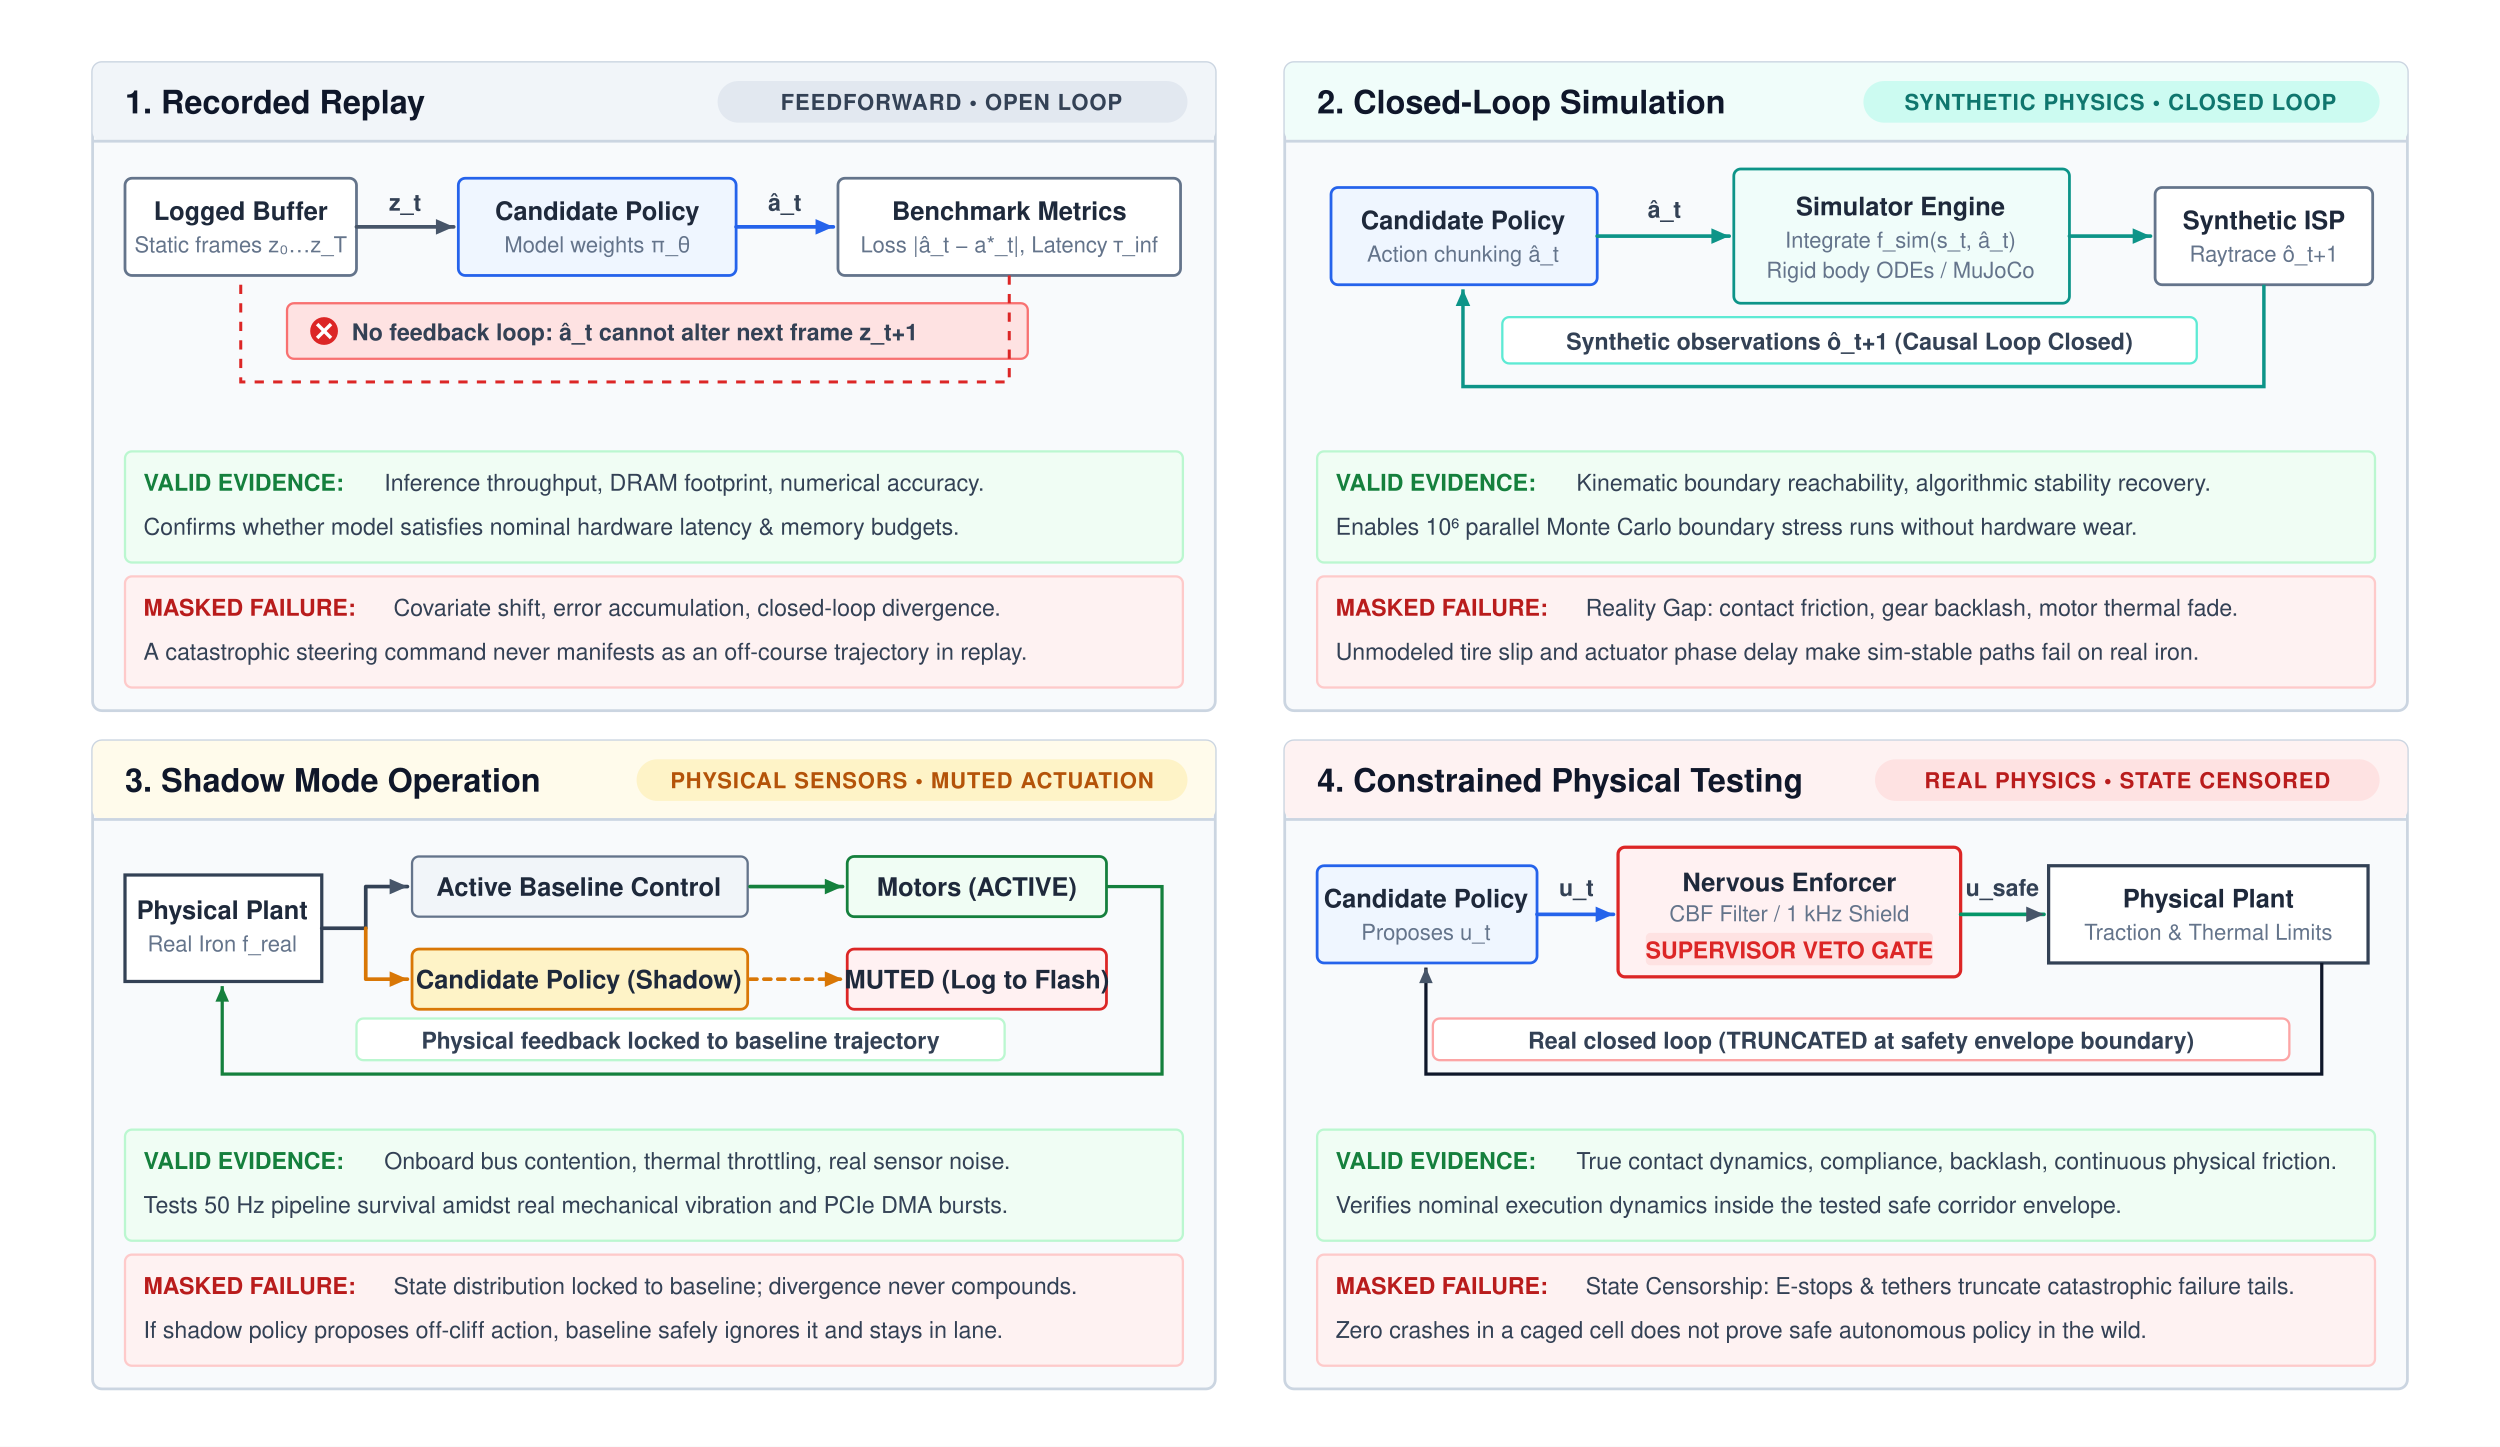
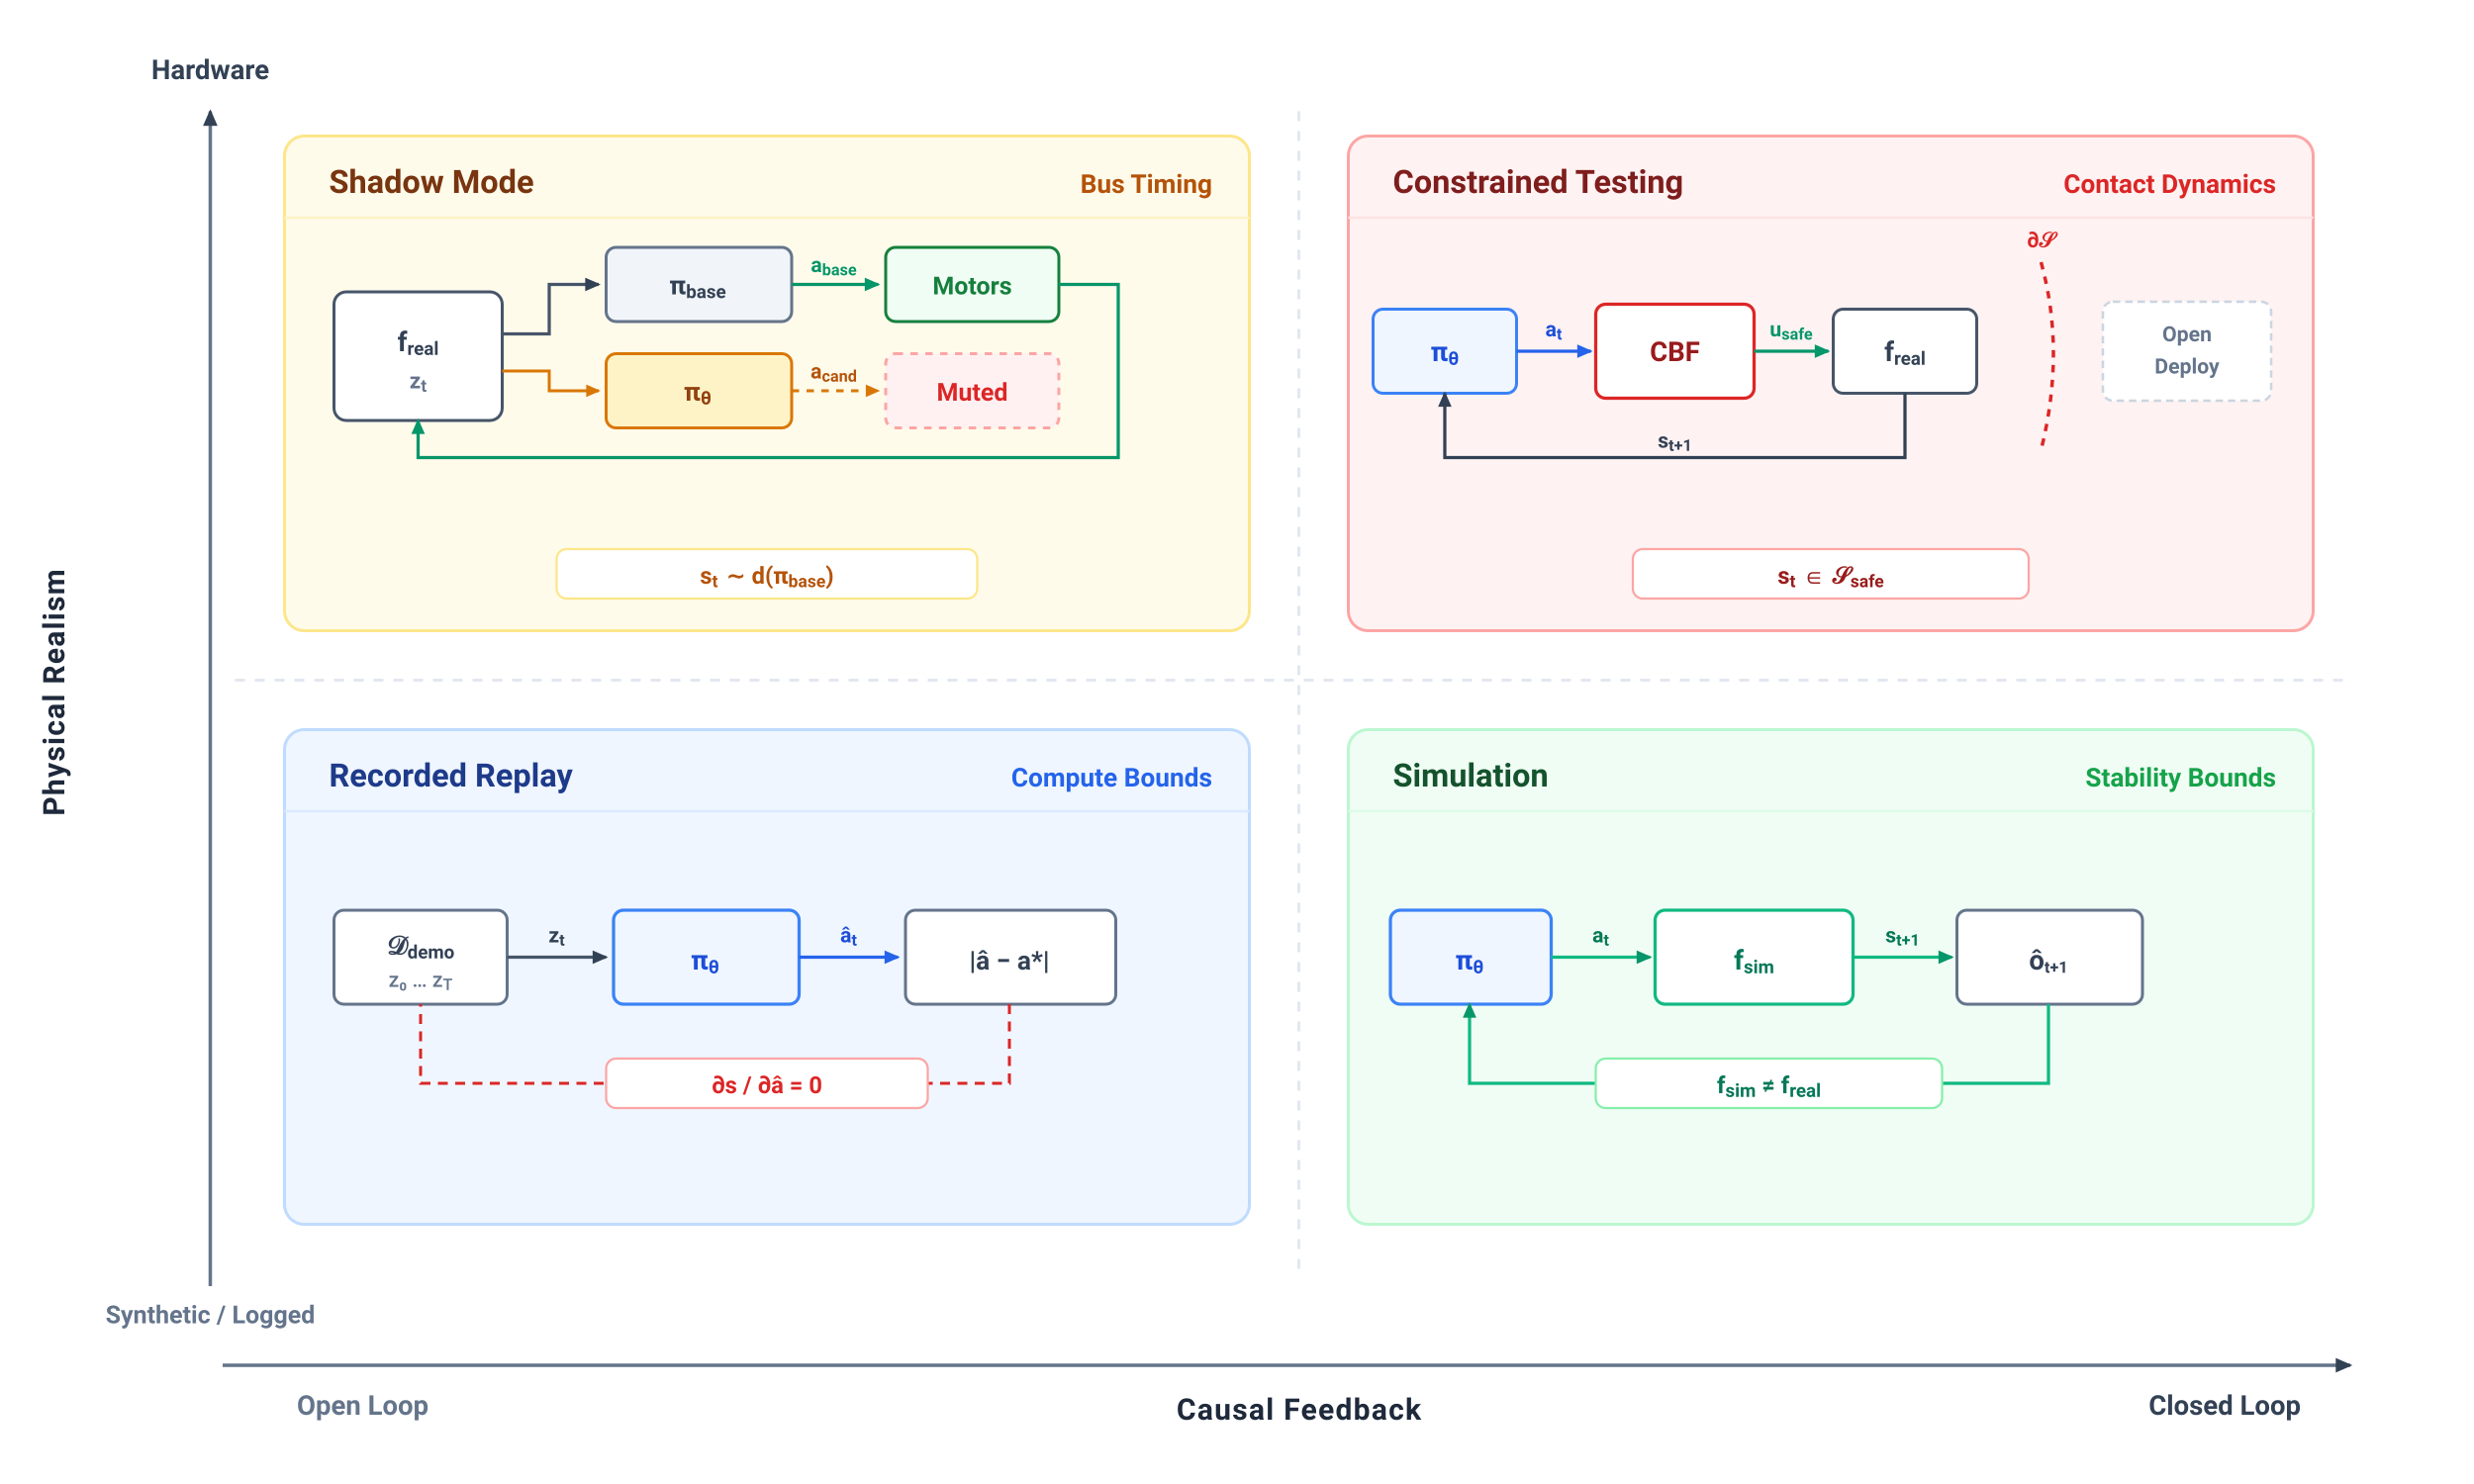
- <svg xmlns="http://www.w3.org/2000/svg" viewBox="0 0 1080 625" width="1080" height="625">
+ <svg xmlns="http://www.w3.org/2000/svg" viewBox="0 0 1000 600" width="100%" height="100%" font-family="-apple-system, BlinkMacSystemFont, 'Segoe UI', Roboto, Helvetica, Arial, sans-serif">
  <defs>
-     <style>
-       .panel-title { font-family: Helvetica, Arial, sans-serif; font-size: 14px; font-weight: bold; fill: #0f172a; }
-       .badge-text { font-family: Helvetica, Arial, sans-serif; font-size: 9.5px; font-weight: bold; letter-spacing: 0.4px; }
-       .node-text { font-family: Helvetica, Arial, sans-serif; font-size: 11px; font-weight: bold; fill: #1e293b; text-anchor: middle; }
-       .node-subtext { font-family: Helvetica, Arial, sans-serif; font-size: 9.5px; fill: #64748b; text-anchor: middle; }
-       .flow-label { font-family: Helvetica, Arial, sans-serif; font-size: 10px; font-weight: 600; fill: #334155; }
-       .bullet-label { font-family: Helvetica, Arial, sans-serif; font-size: 10px; font-weight: bold; }
-       .bullet-desc { font-family: Helvetica, Arial, sans-serif; font-size: 10px; fill: #334155; }
-       .arrow { stroke-width: 1.6; fill: none; stroke-linecap: round; stroke-linejoin: round; }
-     </style>
-     <marker id="arrow-slate" viewBox="0 0 10 10" refX="8" refY="5" markerWidth="6" markerHeight="6" orient="auto">
-       <path d="M 0 1.5 L 8 5 L 0 8.5 z" fill="#475569" />
+     <marker id="arr-dark" viewBox="0 0 10 10" refX="7" refY="5" markerWidth="6" markerHeight="6" orient="auto-start-reverse">
+       <path d="M 0 1.5 L 8 5 L 0 8.5 z" fill="#334155" />
    </marker>
-     <marker id="arrow-teal" viewBox="0 0 10 10" refX="8" refY="5" markerWidth="6" markerHeight="6" orient="auto">
-       <path d="M 0 1.5 L 8 5 L 0 8.5 z" fill="#0d9488" />
+     <marker id="arr-blue" viewBox="0 0 10 10" refX="7" refY="5" markerWidth="6" markerHeight="6" orient="auto-start-reverse">
+       <path d="M 0 1.5 L 8 5 L 0 8.5 z" fill="#2563EB" />
    </marker>
-     <marker id="arrow-amber" viewBox="0 0 10 10" refX="8" refY="5" markerWidth="6" markerHeight="6" orient="auto">
-       <path d="M 0 1.5 L 8 5 L 0 8.5 z" fill="#d97706" />
+     <marker id="arr-green" viewBox="0 0 10 10" refX="7" refY="5" markerWidth="6" markerHeight="6" orient="auto-start-reverse">
+       <path d="M 0 1.5 L 8 5 L 0 8.5 z" fill="#059669" />
    </marker>
-     <marker id="arrow-crimson" viewBox="0 0 10 10" refX="8" refY="5" markerWidth="6" markerHeight="6" orient="auto">
-       <path d="M 0 1.5 L 8 5 L 0 8.5 z" fill="#dc2626" />
+     <marker id="arr-amber" viewBox="0 0 10 10" refX="7" refY="5" markerWidth="6" markerHeight="6" orient="auto-start-reverse">
+       <path d="M 0 1.5 L 8 5 L 0 8.5 z" fill="#D97706" />
    </marker>
-     <marker id="arrow-blue" viewBox="0 0 10 10" refX="8" refY="5" markerWidth="6" markerHeight="6" orient="auto">
-       <path d="M 0 1.5 L 8 5 L 0 8.5 z" fill="#2563eb" />
-     </marker>
-     <marker id="arrow-green" viewBox="0 0 10 10" refX="8" refY="5" markerWidth="6" markerHeight="6" orient="auto">
-       <path d="M 0 1.5 L 8 5 L 0 8.5 z" fill="#15803d" />
+     <marker id="arr-red" viewBox="0 0 10 10" refX="7" refY="5" markerWidth="6" markerHeight="6" orient="auto-start-reverse">
+       <path d="M 0 1.5 L 8 5 L 0 8.5 z" fill="#DC2626" />
    </marker>
  </defs>
-   <rect width="1080" height="625" fill="#ffffff" />
-   <g transform="translate(0, -45)">
-     <g transform="translate(40, 72)">
-       <rect width="485" height="280" rx="4" fill="#f8fafc" stroke="#cbd5e1" stroke-width="1.2" />
-       <rect x="0" y="0" width="485" height="34" rx="4" fill="#f1f5f9" />
-       <line x1="0" y1="34" x2="485" y2="34" stroke="#cbd5e1" stroke-width="1.2" />
-       <text x="14" y="22" class="panel-title">1. Recorded Replay</text>
-       <rect x="270" y="8" width="203" height="18" rx="9" fill="#e2e8f0" />
-       <text x="371" y="20.5" class="badge-text" fill="#334155" text-anchor="middle">FEEDFORWARD • OPEN LOOP</text>
-       <g transform="translate(14, 46)">
-         <rect x="0" y="4" width="100" height="42" rx="3" fill="#ffffff" stroke="#64748b" stroke-width="1.2" />
-         <text x="50" y="22" class="node-text">Logged Buffer</text>
-         <text x="50" y="36" class="node-subtext">Static frames z₀…z_T</text>
-         <line x1="100" y1="25" x2="142" y2="25" class="arrow" stroke="#475569" marker-end="url(#arrow-slate)" />
-         <text x="121" y="18" class="flow-label" text-anchor="middle">z_t</text>
-         <rect x="144" y="4" width="120" height="42" rx="3" fill="#eff6ff" stroke="#2563eb" stroke-width="1.2" />
-         <text x="204" y="22" class="node-text" fill="#1d4ed8">Candidate Policy</text>
-         <text x="204" y="36" class="node-subtext">Model weights π_θ</text>
-         <line x1="264" y1="25" x2="306" y2="25" class="arrow" stroke="#2563eb" marker-end="url(#arrow-blue)" />
-         <text x="285" y="18" class="flow-label" text-anchor="middle">â_t</text>
-         <rect x="308" y="4" width="148" height="42" rx="3" fill="#ffffff" stroke="#64748b" stroke-width="1.2" />
-         <text x="382" y="22" class="node-text">Benchmark Metrics</text>
-         <text x="382" y="36" class="node-subtext">Loss |â_t − a*_t|, Latency τ_inf</text>
-         <rect x="70" y="58" width="320" height="24" rx="3" fill="#fee2e2" stroke="#f87171" stroke-width="1" />
-         <circle cx="86" cy="70" r="6" fill="#dc2626" />
-         <line x1="83" y1="67" x2="89" y2="73" stroke="#ffffff" stroke-width="1.5" />
-         <line x1="89" y1="67" x2="83" y2="73" stroke="#ffffff" stroke-width="1.5" />
-         <text x="98" y="74" class="bullet-desc" fill="#991b1b" font-weight="bold">No feedback loop: â_t cannot alter next frame z_t+1</text>
-         <path d="M 382 46 L 382 92 L 50 92 L 50 48" fill="none" stroke="#dc2626" stroke-width="1.3" stroke-dasharray="4,4" />
-       </g>
-       <g transform="translate(14, 168)">
-         <rect x="0" y="0" width="457" height="48" rx="3" fill="#f0fdf4" stroke="#bbf7d0" stroke-width="1" />
-         <text x="8" y="17" class="bullet-label" fill="#15803D">VALID EVIDENCE:</text>
-         <text x="112" y="17" class="bullet-desc">Inference throughput, DRAM footprint, numerical accuracy.</text>
-         <text x="8" y="36" class="bullet-desc" fill="#166534">Confirms whether model satisfies nominal hardware latency &amp; memory budgets.</text>
-         <rect x="0" y="54" width="457" height="48" rx="3" fill="#fef2f2" stroke="#fecaca" stroke-width="1" />
-         <text x="8" y="71" class="bullet-label" fill="#B91C1C">MASKED FAILURE:</text>
-         <text x="116" y="71" class="bullet-desc">Covariate shift, error accumulation, closed-loop divergence.</text>
-         <text x="8" y="90" class="bullet-desc" fill="#991b1b">A catastrophic steering command never manifests as an off-course trajectory in replay.</text>
-       </g>
-     </g>
-     <g transform="translate(555, 72)">
-       <rect width="485" height="280" rx="4" fill="#f8fafc" stroke="#cbd5e1" stroke-width="1.2" />
-       <rect x="0" y="0" width="485" height="34" rx="4" fill="#f0fdfa" />
-       <line x1="0" y1="34" x2="485" y2="34" stroke="#cbd5e1" stroke-width="1.2" />
-       <text x="14" y="22" class="panel-title">2. Closed-Loop Simulation</text>
-       <rect x="250" y="8" width="223" height="18" rx="9" fill="#ccfbf1" />
-       <text x="361" y="20.5" class="badge-text" fill="#0f766e" text-anchor="middle">SYNTHETIC PHYSICS • CLOSED LOOP</text>
-       <g transform="translate(14, 46)">
-         <rect x="6" y="8" width="115" height="42" rx="3" fill="#eff6ff" stroke="#2563eb" stroke-width="1.2" />
-         <text x="63" y="26" class="node-text" fill="#1d4ed8">Candidate Policy</text>
-         <text x="63" y="40" class="node-subtext">Action chunking â_t</text>
-         <path d="M 121 29 L 178 29" class="arrow" stroke="#0d9488" marker-end="url(#arrow-teal)" />
-         <text x="150" y="21" class="flow-label" text-anchor="middle">â_t</text>
-         <rect x="180" y="0" width="145" height="58" rx="3" fill="#f0fdfa" stroke="#0d9488" stroke-width="1.2" />
-         <text x="252" y="20" class="node-text" fill="#0f766e">Simulator Engine</text>
-         <text x="252" y="34" class="node-subtext">Integrate f_sim(s_t, â_t)</text>
-         <text x="252" y="47" class="node-subtext">Rigid body ODEs / MuJoCo</text>
-         <path d="M 325 29 L 360 29" class="arrow" stroke="#0d9488" marker-end="url(#arrow-teal)" />
-         <rect x="362" y="8" width="94" height="42" rx="3" fill="#ffffff" stroke="#64748b" stroke-width="1.2" />
-         <text x="409" y="26" class="node-text">Synthetic ISP</text>
-         <text x="409" y="40" class="node-subtext">Raytrace ô_t+1</text>
-         <rect x="80" y="64" width="300" height="20" rx="3" fill="#ffffff" stroke="#5eead4" stroke-width="1" />
-         <text x="230" y="78" class="flow-label" fill="#0f766e" text-anchor="middle">Synthetic observations ô_t+1 (Causal Loop Closed)</text>
-         <path d="M 409 50 L 409 94 L 63 94 L 63 52" fill="none" stroke="#0d9488" stroke-width="1.5" marker-end="url(#arrow-teal)" />
-       </g>
-       <g transform="translate(14, 168)">
-         <rect x="0" y="0" width="457" height="48" rx="3" fill="#f0fdf4" stroke="#bbf7d0" stroke-width="1" />
-         <text x="8" y="17" class="bullet-label" fill="#15803D">VALID EVIDENCE:</text>
-         <text x="112" y="17" class="bullet-desc">Kinematic boundary reachability, algorithmic stability recovery.</text>
-         <text x="8" y="36" class="bullet-desc" fill="#166534">Enables 10⁶ parallel Monte Carlo boundary stress runs without hardware wear.</text>
-         <rect x="0" y="54" width="457" height="48" rx="3" fill="#fef2f2" stroke="#fecaca" stroke-width="1" />
-         <text x="8" y="71" class="bullet-label" fill="#B91C1C">MASKED FAILURE:</text>
-         <text x="116" y="71" class="bullet-desc">Reality Gap: contact friction, gear backlash, motor thermal fade.</text>
-         <text x="8" y="90" class="bullet-desc" fill="#991b1b">Unmodeled tire slip and actuator phase delay make sim-stable paths fail on real iron.</text>
-       </g>
-     </g>
-     <g transform="translate(40, 365)">
-       <rect width="485" height="280" rx="4" fill="#f8fafc" stroke="#cbd5e1" stroke-width="1.2" />
-       <rect x="0" y="0" width="485" height="34" rx="4" fill="#fffbeb" />
-       <line x1="0" y1="34" x2="485" y2="34" stroke="#cbd5e1" stroke-width="1.2" />
-       <text x="14" y="22" class="panel-title">3. Shadow Mode Operation</text>
-       <rect x="235" y="8" width="238" height="18" rx="9" fill="#fef3c7" />
-       <text x="354" y="20.5" class="badge-text" fill="#b45309" text-anchor="middle">PHYSICAL SENSORS • MUTED ACTUATION</text>
-       <g transform="translate(14, 46)">
-         <rect x="0" y="12" width="85" height="46" rx="0" fill="#ffffff" stroke="#334155" stroke-width="1.4" />
-         <text x="42" y="31" class="node-text">Physical Plant</text>
-         <text x="42" y="45" class="node-subtext">Real Iron f_real</text>
-         <path d="M 85 35 L 104 35 L 104 17 L 122 17" class="arrow" stroke="#334155" marker-end="url(#arrow-slate)" />
-         <path d="M 104 35 L 104 57 L 122 57" class="arrow" stroke="#d97706" marker-end="url(#arrow-amber)" />
-         <rect x="124" y="4" width="145" height="26" rx="3" fill="#f1f5f9" stroke="#64748b" stroke-width="1" />
-         <text x="196" y="21" class="node-text" font-size="10">Active Baseline Control</text>
-         <rect x="124" y="44" width="145" height="26" rx="3" fill="#fef3c7" stroke="#d97706" stroke-width="1.2" />
-         <text x="196" y="61" class="node-text" fill="#b45309" font-size="9.5">Candidate Policy (Shadow)</text>
-         <path d="M 270 17 L 310 17" class="arrow" stroke="#15803d" marker-end="url(#arrow-green)" />
-         <rect x="312" y="4" width="112" height="26" rx="3" fill="#f0fdf4" stroke="#15803d" stroke-width="1.2" />
-         <text x="368" y="21" class="node-text" fill="#15803d" font-size="10">Motors (ACTIVE)</text>
-         <path d="M 270 57 L 310 57" class="arrow" stroke="#d97706" stroke-dasharray="3,3" marker-end="url(#arrow-amber)" />
-         <rect x="312" y="44" width="112" height="26" rx="3" fill="#fff1f2" stroke="#dc2626" stroke-width="1.2" />
-         <text x="368" y="61" class="node-text" fill="#dc2626" font-size="10">MUTED (Log to Flash)</text>
-         <rect x="100" y="74" width="280" height="18" rx="3" fill="#ffffff" stroke="#bbf7d0" stroke-width="1" />
-         <text x="240" y="87" class="flow-label" fill="#15803d" text-anchor="middle">Physical feedback locked to baseline trajectory</text>
-         <path d="M 424 17 L 448 17 L 448 98 L 42 98 L 42 60" fill="none" stroke="#15803d" stroke-width="1.4" marker-end="url(#arrow-green)" />
-       </g>
-       <g transform="translate(14, 168)">
-         <rect x="0" y="0" width="457" height="48" rx="3" fill="#f0fdf4" stroke="#bbf7d0" stroke-width="1" />
-         <text x="8" y="17" class="bullet-label" fill="#15803D">VALID EVIDENCE:</text>
-         <text x="112" y="17" class="bullet-desc">Onboard bus contention, thermal throttling, real sensor noise.</text>
-         <text x="8" y="36" class="bullet-desc" fill="#166534">Tests 50 Hz pipeline survival amidst real mechanical vibration and PCIe DMA bursts.</text>
-         <rect x="0" y="54" width="457" height="48" rx="3" fill="#fef2f2" stroke="#fecaca" stroke-width="1" />
-         <text x="8" y="71" class="bullet-label" fill="#B91C1C">MASKED FAILURE:</text>
-         <text x="116" y="71" class="bullet-desc">State distribution locked to baseline; divergence never compounds.</text>
-         <text x="8" y="90" class="bullet-desc" fill="#991b1b">If shadow policy proposes off-cliff action, baseline safely ignores it and stays in lane.</text>
-       </g>
-     </g>
-     <g transform="translate(555, 365)">
-       <rect width="485" height="280" rx="4" fill="#f8fafc" stroke="#cbd5e1" stroke-width="1.2" />
-       <rect x="0" y="0" width="485" height="34" rx="4" fill="#fef2f2" />
-       <line x1="0" y1="34" x2="485" y2="34" stroke="#cbd5e1" stroke-width="1.2" />
-       <text x="14" y="22" class="panel-title">4. Constrained Physical Testing</text>
-       <rect x="255" y="8" width="218" height="18" rx="9" fill="#fee2e2" />
-       <text x="364" y="20.5" class="badge-text" fill="#b91c1c" text-anchor="middle">REAL PHYSICS • STATE CENSORED</text>
-       <g transform="translate(14, 46)">
-         <rect x="0" y="8" width="95" height="42" rx="3" fill="#eff6ff" stroke="#2563eb" stroke-width="1.2" />
-         <text x="47" y="26" class="node-text" fill="#1d4ed8">Candidate Policy</text>
-         <text x="47" y="40" class="node-subtext">Proposes u_t</text>
-         <path d="M 95 29 L 128 29" class="arrow" stroke="#2563eb" marker-end="url(#arrow-blue)" />
-         <text x="112" y="21" class="flow-label" text-anchor="middle">u_t</text>
-         <rect x="130" y="0" width="148" height="56" rx="3" fill="#fff1f2" stroke="#dc2626" stroke-width="1.4" />
-         <text x="204" y="19" class="node-text" fill="#991b1b">Nervous Enforcer</text>
-         <text x="204" y="32" class="node-subtext">CBF Filter / 1 kHz Shield</text>
-         <rect x="142" y="37" width="124" height="14" rx="2" fill="#fee2e2" />
-         <text x="204" y="48" class="bullet-label" fill="#dc2626" font-size="8.5" text-anchor="middle">SUPERVISOR VETO GATE</text>
-         <path d="M 278 29 L 314 29" class="arrow" stroke="#059669" marker-end="url(#arrow-slate)" />
-         <text x="296" y="21" class="flow-label" fill="#059669" text-anchor="middle">u_safe</text>
-         <rect x="316" y="8" width="138" height="42" rx="0" fill="#ffffff" stroke="#334155" stroke-width="1.4" />
-         <text x="385" y="26" class="node-text">Physical Plant</text>
-         <text x="385" y="40" class="node-subtext">Traction &amp; Thermal Limits</text>
-         <rect x="50" y="74" width="370" height="18" rx="3" fill="#ffffff" stroke="#fca5a5" stroke-width="1" />
-         <text x="235" y="87" class="flow-label" fill="#dc2626" text-anchor="middle">Real closed loop (TRUNCATED at safety envelope boundary)</text>
-         <path d="M 434 50 L 434 98 L 47 98 L 47 52" fill="none" stroke="#0f172a" stroke-width="1.4" marker-end="url(#arrow-slate)" />
-       </g>
-       <g transform="translate(14, 168)">
-         <rect x="0" y="0" width="457" height="48" rx="3" fill="#f0fdf4" stroke="#bbf7d0" stroke-width="1" />
-         <text x="8" y="17" class="bullet-label" fill="#15803D">VALID EVIDENCE:</text>
-         <text x="112" y="17" class="bullet-desc">True contact dynamics, compliance, backlash, continuous physical friction.</text>
-         <text x="8" y="36" class="bullet-desc" fill="#166534">Verifies nominal execution dynamics inside the tested safe corridor envelope.</text>
-         <rect x="0" y="54" width="457" height="48" rx="3" fill="#fef2f2" stroke="#fecaca" stroke-width="1" />
-         <text x="8" y="71" class="bullet-label" fill="#B91C1C">MASKED FAILURE:</text>
-         <text x="116" y="71" class="bullet-desc">State Censorship: E-stops &amp; tethers truncate catastrophic failure tails.</text>
-         <text x="8" y="90" class="bullet-desc" fill="#991b1b">Zero crashes in a caged cell does not prove safe autonomous policy in the wild.</text>
-       </g>
-     </g>
+   <rect width="1000" height="600" fill="#FFFFFF" />
+   <line x1="95" y1="275" x2="950" y2="275" stroke="#E2E8F0" stroke-width="1.2" stroke-dasharray="4,4" />
+   <line x1="525" y1="45" x2="525" y2="515" stroke="#E2E8F0" stroke-width="1.2" stroke-dasharray="4,4" />
+   <line x1="85" y1="520" x2="85" y2="45" stroke="#64748B" stroke-width="1.4" marker-end="url(#arr-dark)" />
+   <text x="85" y="32" font-size="11" font-weight="700" fill="#334155" text-anchor="middle">Hardware</text>
+   <text x="85" y="535" font-size="10" font-weight="600" fill="#64748B" text-anchor="middle">Synthetic / Logged</text>
+   <text x="26" y="280" font-size="12" font-weight="700" fill="#1E293B" text-anchor="middle" letter-spacing="0.5px" transform="rotate(-90 26 280)">Physical Realism</text>
+   <line x1="90" y1="552" x2="950" y2="552" stroke="#64748B" stroke-width="1.4" marker-end="url(#arr-dark)" />
+   <text x="120" y="572" font-size="11" font-weight="600" fill="#64748B" text-anchor="start">Open Loop</text>
+   <text x="930" y="572" font-size="11" font-weight="700" fill="#334155" text-anchor="end">Closed Loop</text>
+   <text x="525" y="574" font-size="12" font-weight="700" fill="#1E293B" text-anchor="middle" letter-spacing="0.5px">Causal Feedback</text>
+   <g id="quadrant-shadow">
+     <rect x="115" y="55" width="390" height="200" rx="8" fill="#FFFBEB" stroke="#FDE68A" stroke-width="1.2" />
+     <line x1="115" y1="88" x2="505" y2="88" stroke="#FEF3C7" stroke-width="1" />
+     <text x="133" y="78" font-size="13" font-weight="700" fill="#78350F">Shadow Mode</text>
+     <text x="490" y="78" font-size="10.5" font-weight="600" fill="#B45309" text-anchor="end">Bus Timing</text>
+     <rect x="135" y="118" width="68" height="52" rx="5" fill="#FFFFFF" stroke="#475569" stroke-width="1.2" />
+     <text x="169" y="142" font-size="11" font-weight="700" fill="#334155" text-anchor="middle">f<tspan baseline-shift="sub" font-size="7.5">real</tspan>
+     </text>
+     <text x="169" y="157" font-size="9" font-weight="600" fill="#64748B" text-anchor="middle">z<tspan baseline-shift="sub" font-size="7">t</tspan>
+     </text>
+     <path d="M 203 135 L 222 135 L 222 115 L 242 115" fill="none" stroke="#475569" stroke-width="1.3" marker-end="url(#arr-dark)" />
+     <rect x="245" y="100" width="75" height="30" rx="4" fill="#F1F5F9" stroke="#64748B" stroke-width="1.2" />
+     <text x="282" y="119" font-size="10.5" font-weight="700" fill="#334155" text-anchor="middle">π<tspan baseline-shift="sub" font-size="7.5">base</tspan>
+     </text>
+     <line x1="320" y1="115" x2="355" y2="115" stroke="#059669" stroke-width="1.3" marker-end="url(#arr-green)" />
+     <text x="337" y="110" font-size="8.5" font-weight="600" fill="#059669" text-anchor="middle">a<tspan baseline-shift="sub" font-size="6.5">base</tspan>
+     </text>
+     <rect x="358" y="100" width="70" height="30" rx="4" fill="#F0FDF4" stroke="#15803D" stroke-width="1.2" />
+     <text x="393" y="119" font-size="10" font-weight="700" fill="#15803D" text-anchor="middle">Motors</text>
+     <path d="M 428 115 L 452 115 L 452 185 L 169 185 L 169 170" fill="none" stroke="#059669" stroke-width="1.3" marker-end="url(#arr-green)" />
+     <path d="M 203 150 L 222 150 L 222 158 L 242 158" fill="none" stroke="#D97706" stroke-width="1.2" marker-end="url(#arr-amber)" />
+     <rect x="245" y="143" width="75" height="30" rx="4" fill="#FEF3C7" stroke="#D97706" stroke-width="1.2" />
+     <text x="282" y="162" font-size="10.5" font-weight="700" fill="#92400E" text-anchor="middle">π<tspan baseline-shift="sub" font-size="7.5">θ</tspan>
+     </text>
+     <line x1="320" y1="158" x2="355" y2="158" stroke="#D97706" stroke-width="1.2" stroke-dasharray="3,3" marker-end="url(#arr-amber)" />
+     <text x="337" y="153" font-size="8.5" font-weight="600" fill="#B45309" text-anchor="middle">a<tspan baseline-shift="sub" font-size="6.5">cand</tspan>
+     </text>
+     <rect x="358" y="143" width="70" height="30" rx="4" fill="#FFF1F2" stroke="#FCA5A5" stroke-width="1.2" stroke-dasharray="3,3" />
+     <text x="393" y="162" font-size="10" font-weight="700" fill="#DC2626" text-anchor="middle">Muted</text>
+     <rect x="225" y="222" width="170" height="20" rx="4" fill="#FFFFFF" stroke="#FDE68A" stroke-width="0.9" />
+     <text x="310" y="236" font-size="9.5" font-weight="600" fill="#B45309" text-anchor="middle">s<tspan baseline-shift="sub" font-size="7">t</tspan> ∼ d(π<tspan baseline-shift="sub" font-size="7">base</tspan>)</text>
+   </g>
+   <g id="quadrant-constrained">
+     <rect x="545" y="55" width="390" height="200" rx="8" fill="#FEF2F2" stroke="#FCA5A5" stroke-width="1.2" />
+     <line x1="545" y1="88" x2="935" y2="88" stroke="#FEE2E2" stroke-width="1" />
+     <text x="563" y="78" font-size="13" font-weight="700" fill="#7F1D1D">Constrained Testing</text>
+     <text x="920" y="78" font-size="10.5" font-weight="600" fill="#DC2626" text-anchor="end">Contact Dynamics</text>
+     <rect x="555" y="125" width="58" height="34" rx="4" fill="#EFF6FF" stroke="#3B82F6" stroke-width="1.2" />
+     <text x="584" y="146" font-size="11" font-weight="700" fill="#1D4ED8" text-anchor="middle">π<tspan baseline-shift="sub" font-size="7.5">θ</tspan>
+     </text>
+     <line x1="613" y1="142" x2="643" y2="142" stroke="#2563EB" stroke-width="1.3" marker-end="url(#arr-blue)" />
+     <text x="628" y="136" font-size="8.5" font-weight="600" fill="#1D4ED8" text-anchor="middle">a<tspan baseline-shift="sub" font-size="6.5">t</tspan>
+     </text>
+     <rect x="645" y="123" width="64" height="38" rx="4" fill="#FFFFFF" stroke="#DC2626" stroke-width="1.3" />
+     <text x="677" y="146" font-size="11" font-weight="700" fill="#991B1B" text-anchor="middle">CBF</text>
+     <line x1="709" y1="142" x2="739" y2="142" stroke="#059669" stroke-width="1.3" marker-end="url(#arr-green)" />
+     <text x="724" y="136" font-size="8.5" font-weight="600" fill="#059669" text-anchor="middle">u<tspan baseline-shift="sub" font-size="6.5">safe</tspan>
+     </text>
+     <rect x="741" y="125" width="58" height="34" rx="4" fill="#FFFFFF" stroke="#475569" stroke-width="1.2" />
+     <text x="770" y="146" font-size="11" font-weight="700" fill="#334155" text-anchor="middle">f<tspan baseline-shift="sub" font-size="7.5">real</tspan>
+     </text>
+     <path d="M 770 159 L 770 185 L 584 185 L 584 159" fill="none" stroke="#334155" stroke-width="1.3" marker-end="url(#arr-dark)" />
+     <text x="677" y="181" font-size="8.5" font-weight="600" fill="#334155" text-anchor="middle">s<tspan baseline-shift="sub" font-size="6.5">t+1</tspan>
+     </text>
+     <path d="M 825 106 Q 835 142 825 182" fill="none" stroke="#DC2626" stroke-width="1.4" stroke-dasharray="3,3" />
+     <text x="825" y="100" font-size="8.5" font-weight="700" fill="#DC2626" text-anchor="middle">∂𝒮</text>
+     <rect x="850" y="122" width="68" height="40" rx="4" fill="#FFFFFF" stroke="#CBD5E1" stroke-width="1" stroke-dasharray="3,2" />
+     <text x="884" y="138" font-size="8.5" font-weight="700" fill="#64748B" text-anchor="middle">Open</text>
+     <text x="884" y="151" font-size="8.5" font-weight="700" fill="#64748B" text-anchor="middle">Deploy</text>
+     <rect x="660" y="222" width="160" height="20" rx="4" fill="#FFFFFF" stroke="#FCA5A5" stroke-width="0.9" />
+     <text x="740" y="236" font-size="9.5" font-weight="700" fill="#991B1B" text-anchor="middle">s<tspan baseline-shift="sub" font-size="7">t</tspan> ∈ 𝒮<tspan baseline-shift="sub" font-size="7">safe</tspan>
+     </text>
+   </g>
+   <g id="quadrant-replay">
+     <rect x="115" y="295" width="390" height="200" rx="8" fill="#EFF6FF" stroke="#BFDBFE" stroke-width="1.2" />
+     <line x1="115" y1="328" x2="505" y2="328" stroke="#DBEAFE" stroke-width="1" />
+     <text x="133" y="318" font-size="13" font-weight="700" fill="#1E3A8A">Recorded Replay</text>
+     <text x="490" y="318" font-size="10.5" font-weight="600" fill="#2563EB" text-anchor="end">Compute Bounds</text>
+     <rect x="135" y="368" width="70" height="38" rx="4" fill="#FFFFFF" stroke="#64748B" stroke-width="1.2" />
+     <text x="170" y="386" font-size="10.5" font-weight="700" fill="#334155" text-anchor="middle">𝒟<tspan baseline-shift="sub" font-size="7.5">demo</tspan>
+     </text>
+     <text x="170" y="399" font-size="8.5" font-weight="500" fill="#64748B" text-anchor="middle">z₀ … z<tspan baseline-shift="sub" font-size="6.5">T</tspan>
+     </text>
+     <line x1="205" y1="387" x2="245" y2="387" stroke="#475569" stroke-width="1.3" marker-end="url(#arr-dark)" />
+     <text x="225" y="381" font-size="8.5" font-weight="600" fill="#334155" text-anchor="middle">z<tspan baseline-shift="sub" font-size="6.5">t</tspan>
+     </text>
+     <rect x="248" y="368" width="75" height="38" rx="4" fill="#EFF6FF" stroke="#3B82F6" stroke-width="1.3" />
+     <text x="285" y="392" font-size="11" font-weight="700" fill="#1D4ED8" text-anchor="middle">π<tspan baseline-shift="sub" font-size="7.5">θ</tspan>
+     </text>
+     <line x1="323" y1="387" x2="363" y2="387" stroke="#2563EB" stroke-width="1.3" marker-end="url(#arr-blue)" />
+     <text x="343" y="381" font-size="8.5" font-weight="600" fill="#1D4ED8" text-anchor="middle">â<tspan baseline-shift="sub" font-size="6.5">t</tspan>
+     </text>
+     <rect x="366" y="368" width="85" height="38" rx="4" fill="#FFFFFF" stroke="#64748B" stroke-width="1.2" />
+     <text x="408" y="392" font-size="10.5" font-weight="700" fill="#334155" text-anchor="middle">|â − a*|</text>
+     <path d="M 408 406 L 408 438 L 170 438 L 170 406" fill="none" stroke="#DC2626" stroke-width="1.2" stroke-dasharray="4,3" />
+     <rect x="245" y="428" width="130" height="20" rx="4" fill="#FFFFFF" stroke="#FCA5A5" stroke-width="0.9" />
+     <text x="310" y="442" font-size="9.5" font-weight="700" fill="#DC2626" text-anchor="middle">∂s / ∂â = 0</text>
+   </g>
+   <g id="quadrant-sim">
+     <rect x="545" y="295" width="390" height="200" rx="8" fill="#F0FDF4" stroke="#BBF7D0" stroke-width="1.2" />
+     <line x1="545" y1="328" x2="935" y2="328" stroke="#DCFCE7" stroke-width="1" />
+     <text x="563" y="318" font-size="13" font-weight="700" fill="#14532D">Simulation</text>
+     <text x="920" y="318" font-size="10.5" font-weight="600" fill="#16A34A" text-anchor="end">Stability Bounds</text>
+     <rect x="562" y="368" width="65" height="38" rx="4" fill="#EFF6FF" stroke="#3B82F6" stroke-width="1.3" />
+     <text x="594" y="392" font-size="11" font-weight="700" fill="#1D4ED8" text-anchor="middle">π<tspan baseline-shift="sub" font-size="7.5">θ</tspan>
+     </text>
+     <line x1="627" y1="387" x2="667" y2="387" stroke="#10B981" stroke-width="1.3" marker-end="url(#arr-green)" />
+     <text x="647" y="381" font-size="8.5" font-weight="600" fill="#047857" text-anchor="middle">a<tspan baseline-shift="sub" font-size="6.5">t</tspan>
+     </text>
+     <rect x="669" y="368" width="80" height="38" rx="4" fill="#FFFFFF" stroke="#10B981" stroke-width="1.3" />
+     <text x="709" y="392" font-size="11" font-weight="700" fill="#047857" text-anchor="middle">f<tspan baseline-shift="sub" font-size="7.5">sim</tspan>
+     </text>
+     <line x1="749" y1="387" x2="789" y2="387" stroke="#10B981" stroke-width="1.3" marker-end="url(#arr-green)" />
+     <text x="769" y="381" font-size="8.5" font-weight="600" fill="#047857" text-anchor="middle">s<tspan baseline-shift="sub" font-size="6.5">t+1</tspan>
+     </text>
+     <rect x="791" y="368" width="75" height="38" rx="4" fill="#FFFFFF" stroke="#64748B" stroke-width="1.2" />
+     <text x="828" y="392" font-size="11" font-weight="700" fill="#334155" text-anchor="middle">ô<tspan baseline-shift="sub" font-size="6.5">t+1</tspan>
+     </text>
+     <path d="M 828 406 L 828 438 L 594 438 L 594 406" fill="none" stroke="#10B981" stroke-width="1.3" marker-end="url(#arr-green)" />
+     <rect x="645" y="428" width="140" height="20" rx="4" fill="#FFFFFF" stroke="#86EFAC" stroke-width="0.9" />
+     <text x="715" y="442" font-size="9.5" font-weight="700" fill="#047857" text-anchor="middle">f<tspan baseline-shift="sub" font-size="7.5">sim</tspan> ≠ f<tspan baseline-shift="sub" font-size="7.5">real</tspan>
+     </text>
  </g>
</svg>
